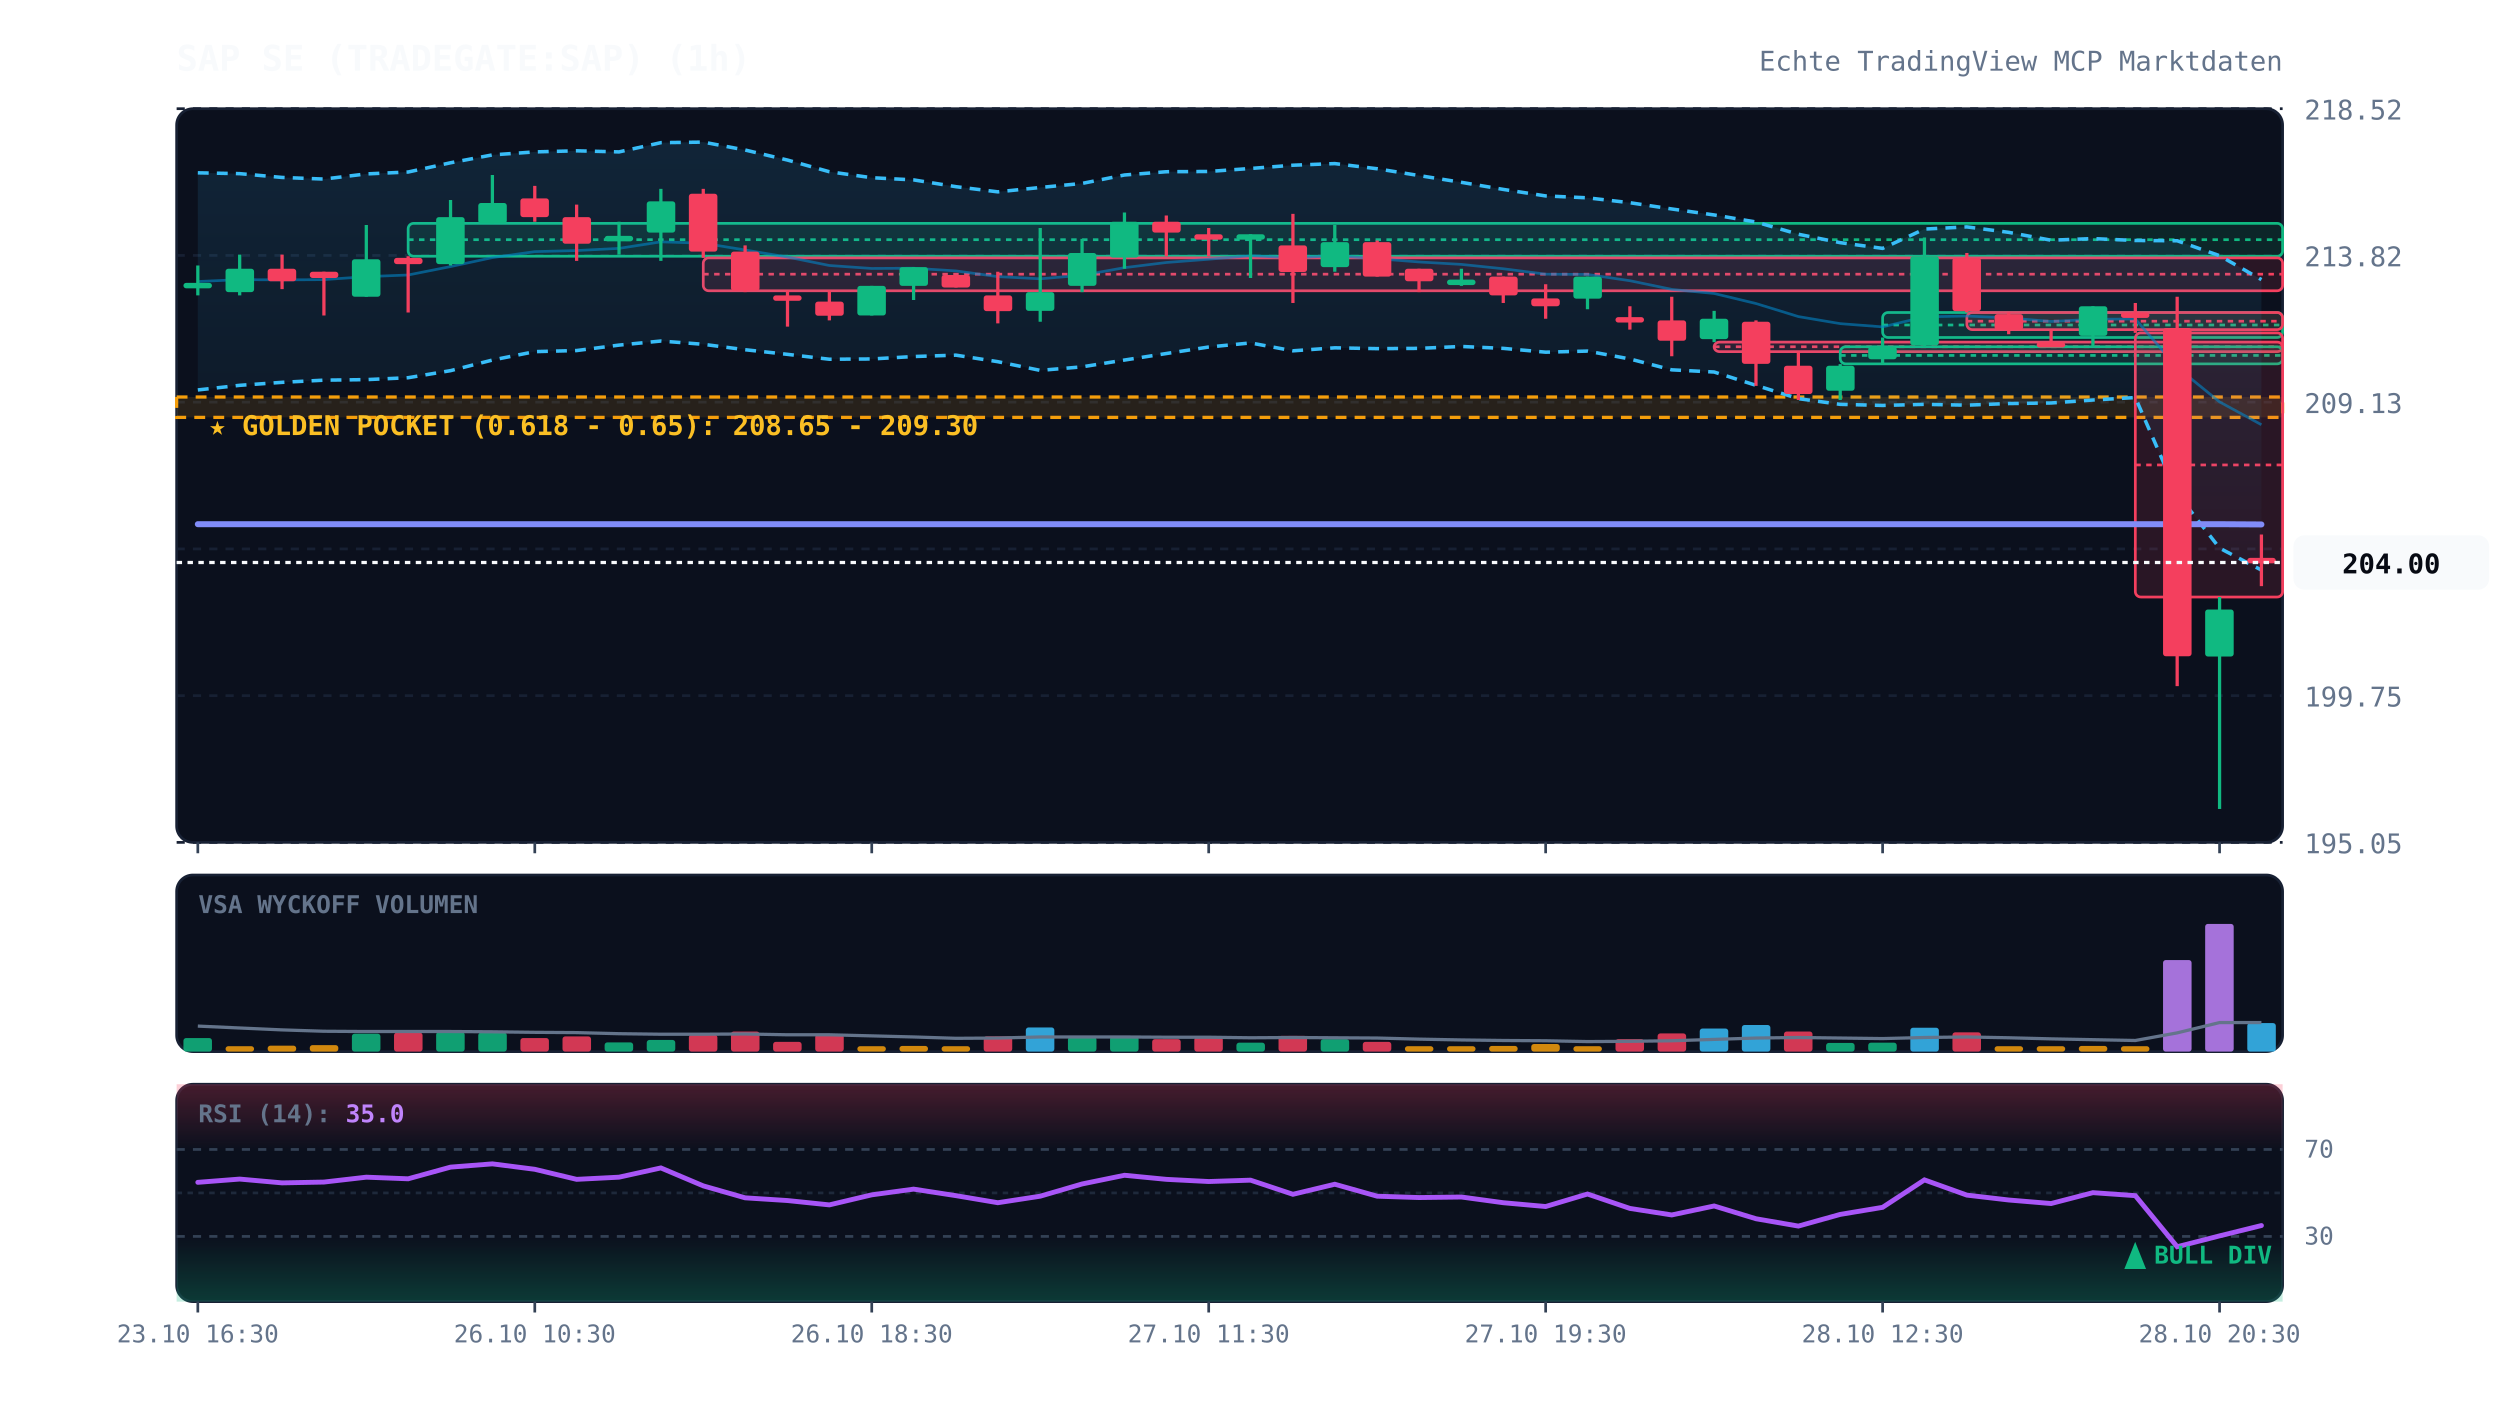
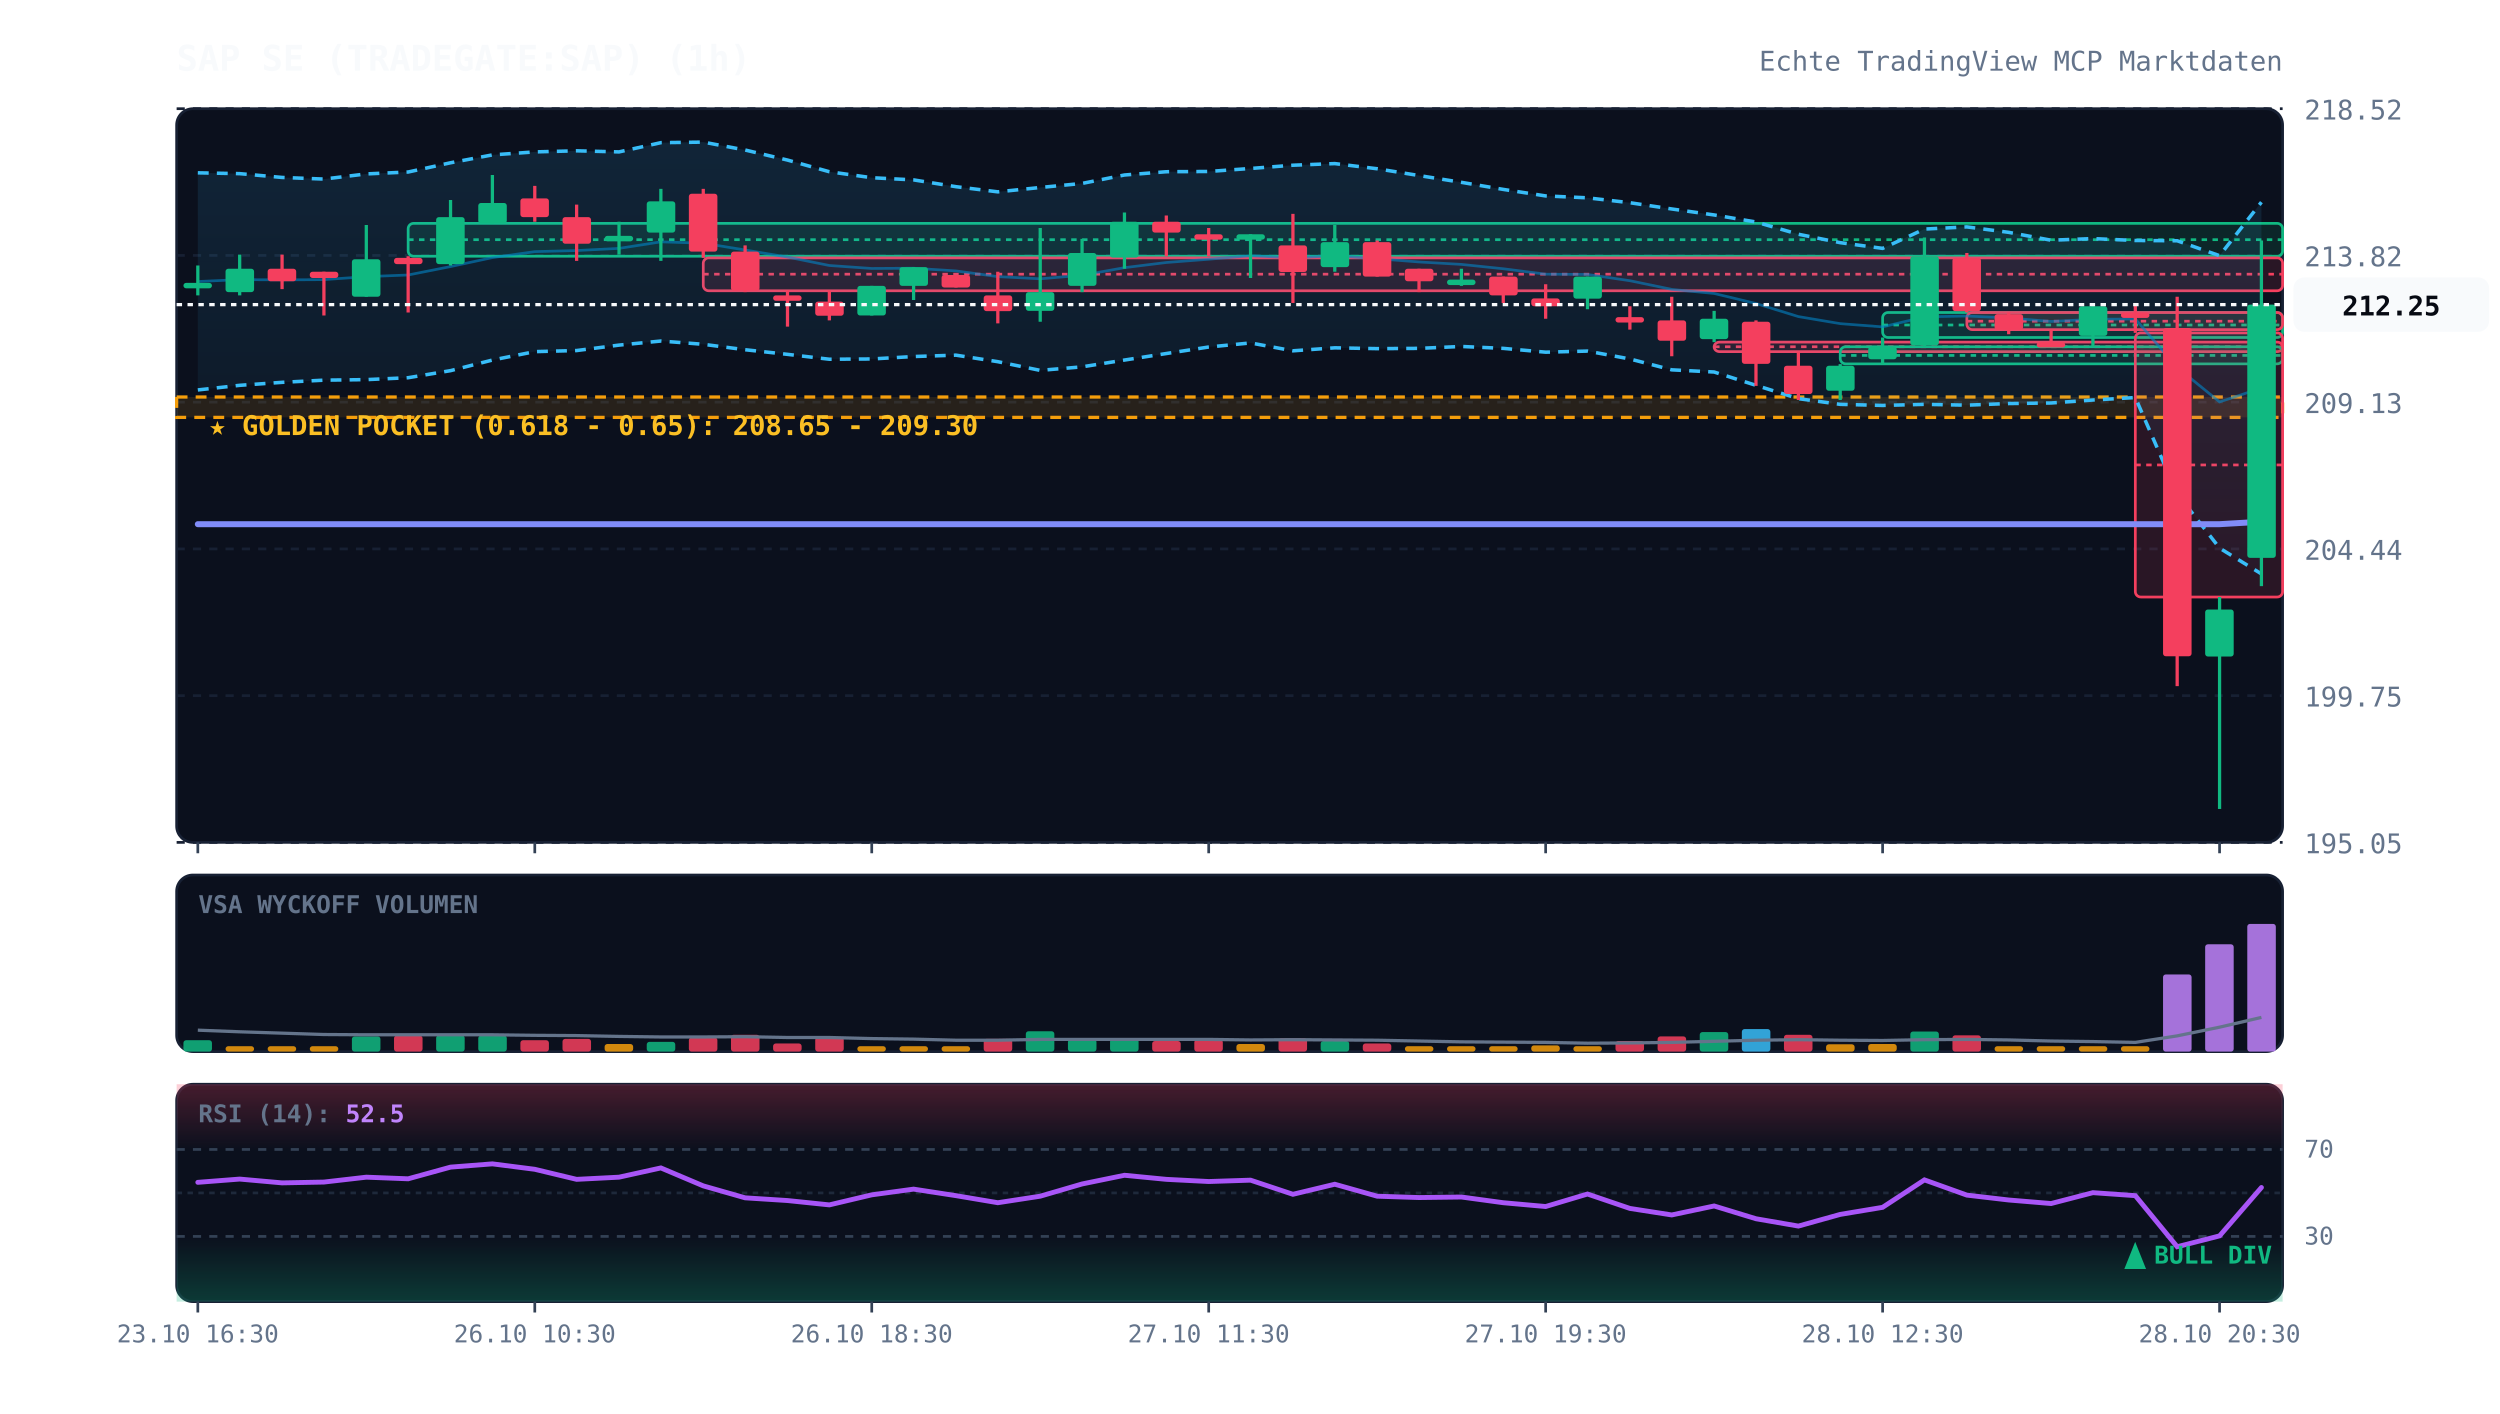
<svg xmlns="http://www.w3.org/2000/svg" viewBox="0 0 920 520" width="100%" height="100%" style="background:#070a13; font-family:'JetBrains Mono', monospace;">
  <defs>
    <linearGradient id="cloud-grad" x1="0%" y1="0%" x2="0%" y2="100%">
      <stop offset="0%" stop-color="#38bdf8" stop-opacity="0.12" />
      <stop offset="100%" stop-color="#38bdf8" stop-opacity="0.02" />
    </linearGradient>
    <linearGradient id="rsi-overbought" x1="0%" y1="0%" x2="0%" y2="100%">
      <stop offset="0%" stop-color="#f43f5e" stop-opacity="0.25" />
      <stop offset="100%" stop-color="#f43f5e" stop-opacity="0.0" />
    </linearGradient>
    <linearGradient id="rsi-oversold" x1="0%" y1="0%" x2="0%" y2="100%">
      <stop offset="0%" stop-color="#10b981" stop-opacity="0.0" />
      <stop offset="100%" stop-color="#10b981" stop-opacity="0.25" />
    </linearGradient>
  </defs>
  <rect x="65" y="40" width="775" height="270" fill="#0b101d" rx="6" stroke="#172033" stroke-width="1" />
  <rect x="65" y="322" width="775" height="65" fill="#0b101d" rx="6" stroke="#172033" stroke-width="1" />
  <rect x="65" y="399" width="775" height="80" fill="#0b101d" rx="6" stroke="#172033" stroke-width="1" />
  <line x1="65" y1="310.0" x2="840" y2="310.0" stroke="#172033" stroke-dasharray="3,3" stroke-width="1" />
  <text x="848" y="314.0" fill="#64748b" font-size="10" text-anchor="start">195.05</text>
  <line x1="65" y1="256.0" x2="840" y2="256.0" stroke="#172033" stroke-dasharray="3,3" stroke-width="1" />
  <text x="848" y="260.0" fill="#64748b" font-size="10" text-anchor="start">199.75</text>
  <line x1="65" y1="202.0" x2="840" y2="202.0" stroke="#172033" stroke-dasharray="3,3" stroke-width="1" />
  <text x="848" y="206.0" fill="#64748b" font-size="10" text-anchor="start">204.44</text>
  <line x1="65" y1="148.0" x2="840" y2="148.0" stroke="#172033" stroke-dasharray="3,3" stroke-width="1" />
  <text x="848" y="152.0" fill="#64748b" font-size="10" text-anchor="start">209.13</text>
  <line x1="65" y1="94.0" x2="840" y2="94.0" stroke="#172033" stroke-dasharray="3,3" stroke-width="1" />
  <text x="848" y="98.0" fill="#64748b" font-size="10" text-anchor="start">213.82</text>
  <line x1="65" y1="40.0" x2="840" y2="40.0" stroke="#172033" stroke-dasharray="3,3" stroke-width="1" />
  <text x="848" y="44.0" fill="#64748b" font-size="10" text-anchor="start">218.52</text>
  <rect x="65" y="146.1" width="775" height="7.5" fill="rgba(245, 158, 11, 0.12)" stroke="#f59e0b" stroke-dasharray="4,3" stroke-width="1.2" />
  <text x="77" y="160.1" fill="#fbbf24" font-size="10" font-weight="bold">★ GOLDEN POCKET (0.618 - 0.65): 208.65 - 209.30</text>
  <rect x="150.2" y="82.2" width="689.8" height="12.1" fill="rgba(16, 185, 129, 0.13)" stroke="#10b981" stroke-width="1" rx="2" />
  <line x1="150.2" y1="88.2" x2="840" y2="88.2" stroke="#10b981" stroke-dasharray="2,2" stroke-width="1" />
  <rect x="258.8" y="94.9" width="581.2" height="12.1" fill="rgba(244, 63, 94, 0.13)" stroke="#f43f5e" stroke-width="1" rx="2" />
  <line x1="258.8" y1="100.9" x2="840" y2="100.9" stroke="#f43f5e" stroke-dasharray="2,2" stroke-width="1" />
  <rect x="630.8" y="125.9" width="209.2" height="3.5" fill="rgba(244, 63, 94, 0.13)" stroke="#f43f5e" stroke-width="1" rx="2" />
  <line x1="630.8" y1="127.6" x2="840" y2="127.6" stroke="#f43f5e" stroke-dasharray="2,2" stroke-width="1" />
  <rect x="677.2" y="127.6" width="162.8" height="6.3" fill="rgba(16, 185, 129, 0.13)" stroke="#10b981" stroke-width="1" rx="2" />
  <line x1="677.2" y1="130.8" x2="840" y2="130.8" stroke="#10b981" stroke-dasharray="2,2" stroke-width="1" />
  <rect x="692.8" y="115.0" width="147.2" height="9.2" fill="rgba(16, 185, 129, 0.13)" stroke="#10b981" stroke-width="1" rx="2" />
  <line x1="692.8" y1="119.6" x2="840" y2="119.6" stroke="#10b981" stroke-dasharray="2,2" stroke-width="1" />
  <rect x="723.8" y="115.0" width="116.2" height="6.3" fill="rgba(244, 63, 94, 0.13)" stroke="#f43f5e" stroke-width="1" rx="2" />
  <line x1="723.8" y1="118.2" x2="840" y2="118.2" stroke="#f43f5e" stroke-dasharray="2,2" stroke-width="1" />
  <rect x="785.8" y="122.5" width="54.2" height="97.2" fill="rgba(244, 63, 94, 0.13)" stroke="#f43f5e" stroke-width="1" rx="2" />
  <line x1="785.8" y1="171.1" x2="840" y2="171.1" stroke="#f43f5e" stroke-dasharray="2,2" stroke-width="1" />
-   <polygon points="72.8,63.6 88.2,63.9 103.8,65.3 119.2,65.9 134.8,64.0 150.2,63.3 165.8,59.9 181.2,57.0 196.8,55.9 212.2,55.5 227.8,55.9 243.2,52.5 258.8,52.3 274.2,55.2 289.8,58.9 305.2,63.2 320.8,65.4 336.2,66.2 351.8,68.7 367.2,70.6 382.8,69.0 398.2,67.5 413.8,64.4 429.2,63.2 444.8,63.1 460.2,62.0 475.8,60.8 491.2,60.2 506.8,62.1 522.2,64.6 537.8,67.1 553.2,69.7 568.8,72.1 584.2,72.8 599.8,74.6 615.2,76.9 630.8,79.1 646.2,81.7 661.8,86.2 677.2,89.3 692.8,91.4 708.2,84.3 723.8,83.5 739.2,85.5 754.8,88.4 770.2,87.8 785.8,88.5 801.2,88.6 816.8,94.1 832.2,102.9 832.2,209.8 816.8,201.7 801.2,181.7 785.8,146.3 770.2,147.2 754.8,148.3 739.2,148.5 723.8,149.1 708.2,148.8 692.8,149.2 677.2,148.8 661.8,146.7 646.2,141.8 630.8,136.9 615.2,136.1 599.8,132.1 584.2,129.2 568.8,129.6 553.2,128.2 537.8,127.5 522.2,128.2 506.8,128.3 491.2,128.0 475.8,129.1 460.2,126.2 444.8,127.7 429.2,130.1 413.8,132.5 398.2,135.0 382.8,136.3 367.2,133.1 351.8,130.7 336.2,131.2 320.8,132.1 305.2,132.2 289.8,130.4 274.2,128.7 258.8,126.7 243.2,125.5 227.8,127.0 212.2,129.0 196.8,129.4 181.2,132.5 165.8,136.4 150.2,139.0 134.8,139.7 119.2,139.9 103.8,140.7 88.2,141.8 72.8,143.5" fill="url(#cloud-grad)" />
-   <polyline points="72.8,63.6 88.2,63.9 103.8,65.3 119.2,65.9 134.8,64.0 150.2,63.3 165.8,59.9 181.2,57.0 196.8,55.9 212.2,55.5 227.8,55.9 243.2,52.5 258.8,52.3 274.2,55.2 289.8,58.9 305.2,63.2 320.8,65.4 336.2,66.2 351.8,68.7 367.2,70.6 382.8,69.0 398.2,67.5 413.8,64.4 429.2,63.2 444.8,63.1 460.2,62.0 475.8,60.8 491.2,60.2 506.8,62.1 522.2,64.6 537.8,67.1 553.2,69.7 568.8,72.1 584.2,72.8 599.8,74.6 615.2,76.9 630.8,79.1 646.2,81.7 661.8,86.2 677.2,89.3 692.8,91.4 708.2,84.3 723.8,83.5 739.2,85.5 754.8,88.4 770.2,87.8 785.8,88.5 801.2,88.6 816.8,94.1 832.2,102.9" fill="none" stroke="#38bdf8" stroke-width="1.3" stroke-dasharray="4,3" />
-   <polyline points="72.8,143.5 88.2,141.8 103.8,140.7 119.2,139.9 134.8,139.7 150.2,139.0 165.8,136.4 181.2,132.5 196.8,129.4 212.2,129.0 227.8,127.0 243.2,125.5 258.8,126.7 274.2,128.7 289.8,130.4 305.2,132.2 320.8,132.1 336.2,131.2 351.8,130.7 367.2,133.1 382.8,136.3 398.2,135.0 413.8,132.5 429.2,130.1 444.8,127.7 460.2,126.2 475.8,129.1 491.2,128.0 506.8,128.3 522.2,128.2 537.8,127.5 553.2,128.2 568.8,129.6 584.2,129.2 599.8,132.1 615.2,136.1 630.8,136.9 646.2,141.8 661.8,146.7 677.2,148.8 692.8,149.2 708.2,148.8 723.8,149.1 739.2,148.5 754.8,148.3 770.2,147.2 785.8,146.3 801.2,181.7 816.8,201.7 832.2,209.8" fill="none" stroke="#38bdf8" stroke-width="1.3" stroke-dasharray="4,3" />
-   <polyline points="72.8,103.6 88.2,102.9 103.8,103.0 119.2,102.9 134.8,101.8 150.2,101.2 165.8,98.1 181.2,94.8 196.8,92.6 212.2,92.2 227.8,91.4 243.2,89.0 258.8,89.5 274.2,92.0 289.8,94.6 305.2,97.7 320.8,98.8 336.2,98.7 351.8,99.7 367.2,101.8 382.8,102.6 398.2,101.3 413.8,98.5 429.2,96.6 444.8,95.4 460.2,94.1 475.8,94.9 491.2,94.1 506.8,95.2 522.2,96.4 537.8,97.3 553.2,98.9 568.8,100.9 584.2,101.0 599.8,103.3 615.2,106.5 630.8,108.0 646.2,111.7 661.8,116.5 677.2,119.1 692.8,120.3 708.2,116.6 723.8,116.3 739.2,117.0 754.8,118.3 770.2,117.5 785.8,117.4 801.2,135.2 816.8,147.9 832.2,156.3" fill="none" stroke="#0284c7" stroke-width="1.0" stroke-opacity="0.6" />
-   <polyline points="72.8,192.9 88.2,192.9 103.8,192.9 119.2,192.9 134.8,192.9 150.2,192.9 165.8,192.9 181.2,192.9 196.8,192.9 212.2,192.9 227.8,192.9 243.2,192.9 258.8,192.9 274.2,192.9 289.8,192.9 305.2,192.9 320.8,192.9 336.2,192.9 351.8,192.9 367.2,192.9 382.8,192.9 398.2,192.9 413.8,192.9 429.2,192.9 444.8,192.9 460.2,192.9 475.8,192.9 491.2,192.9 506.8,192.9 522.2,192.9 537.8,192.9 553.2,192.9 568.8,192.9 584.2,192.9 599.8,192.9 615.2,192.9 630.8,192.9 646.2,192.9 661.8,192.9 677.2,192.9 692.8,192.9 708.2,192.9 723.8,192.9 739.2,192.9 754.8,192.9 770.2,192.9 785.8,192.9 801.2,192.9 816.8,192.9 832.2,193.0" fill="none" stroke="#818cf8" stroke-width="2.2" stroke-linecap="round" />
+   <polygon points="72.8,63.6 88.2,63.9 103.8,65.3 119.2,65.9 134.8,64.0 150.2,63.3 165.8,59.9 181.2,57.0 196.8,55.9 212.2,55.5 227.8,55.9 243.2,52.5 258.8,52.3 274.2,55.2 289.8,58.9 305.2,63.2 320.8,65.4 336.2,66.2 351.8,68.7 367.2,70.6 382.8,69.0 398.2,67.5 413.8,64.4 429.2,63.2 444.8,63.1 460.2,62.0 475.8,60.8 491.2,60.2 506.8,62.1 522.2,64.6 537.8,67.1 553.2,69.7 568.8,72.1 584.2,72.8 599.8,74.6 615.2,76.9 630.8,79.1 646.2,81.7 661.8,86.2 677.2,89.3 692.8,91.4 708.2,84.3 723.8,83.5 739.2,85.5 754.8,88.4 770.2,87.8 785.8,88.5 801.2,88.6 816.8,94.1 832.2,74.4 832.2,211.2 816.8,201.7 801.2,181.7 785.8,146.3 770.2,147.2 754.8,148.3 739.2,148.5 723.8,149.1 708.2,148.8 692.8,149.2 677.2,148.8 661.8,146.7 646.2,141.8 630.8,136.9 615.2,136.1 599.8,132.1 584.2,129.2 568.8,129.6 553.2,128.2 537.8,127.5 522.2,128.2 506.8,128.3 491.2,128.0 475.8,129.1 460.2,126.2 444.8,127.7 429.2,130.1 413.8,132.5 398.2,135.0 382.8,136.3 367.2,133.1 351.8,130.7 336.2,131.2 320.8,132.1 305.2,132.2 289.8,130.4 274.2,128.7 258.8,126.7 243.2,125.5 227.8,127.0 212.2,129.0 196.8,129.4 181.2,132.5 165.8,136.4 150.2,139.0 134.8,139.7 119.2,139.9 103.8,140.7 88.2,141.8 72.8,143.5" fill="url(#cloud-grad)" />
+   <polyline points="72.8,63.6 88.2,63.9 103.8,65.3 119.2,65.9 134.8,64.0 150.2,63.3 165.8,59.9 181.2,57.0 196.8,55.9 212.2,55.5 227.8,55.9 243.2,52.5 258.8,52.3 274.2,55.2 289.8,58.9 305.2,63.2 320.8,65.4 336.2,66.2 351.8,68.7 367.2,70.6 382.8,69.0 398.2,67.5 413.8,64.4 429.2,63.2 444.8,63.1 460.2,62.0 475.8,60.8 491.2,60.2 506.8,62.1 522.2,64.6 537.8,67.1 553.2,69.7 568.8,72.1 584.2,72.8 599.8,74.6 615.2,76.9 630.8,79.1 646.2,81.7 661.8,86.2 677.2,89.3 692.8,91.4 708.2,84.3 723.8,83.5 739.2,85.5 754.8,88.4 770.2,87.8 785.8,88.5 801.2,88.6 816.8,94.1 832.2,74.4" fill="none" stroke="#38bdf8" stroke-width="1.3" stroke-dasharray="4,3" />
+   <polyline points="72.8,143.5 88.2,141.8 103.8,140.7 119.2,139.9 134.8,139.7 150.2,139.0 165.8,136.4 181.2,132.5 196.8,129.4 212.2,129.0 227.8,127.0 243.2,125.5 258.8,126.7 274.2,128.7 289.8,130.4 305.2,132.2 320.8,132.1 336.2,131.2 351.8,130.7 367.2,133.1 382.8,136.3 398.2,135.0 413.8,132.5 429.2,130.1 444.8,127.7 460.2,126.2 475.8,129.1 491.2,128.0 506.8,128.3 522.2,128.2 537.8,127.5 553.2,128.2 568.8,129.6 584.2,129.2 599.8,132.1 615.2,136.1 630.8,136.9 646.2,141.8 661.8,146.7 677.2,148.8 692.8,149.2 708.2,148.8 723.8,149.1 739.2,148.5 754.8,148.3 770.2,147.2 785.8,146.3 801.2,181.7 816.8,201.7 832.2,211.2" fill="none" stroke="#38bdf8" stroke-width="1.3" stroke-dasharray="4,3" />
+   <polyline points="72.8,103.6 88.2,102.9 103.8,103.0 119.2,102.9 134.8,101.8 150.2,101.2 165.8,98.1 181.2,94.8 196.8,92.6 212.2,92.2 227.8,91.4 243.2,89.0 258.8,89.5 274.2,92.0 289.8,94.6 305.2,97.7 320.8,98.8 336.2,98.7 351.8,99.7 367.2,101.8 382.8,102.6 398.2,101.3 413.8,98.5 429.2,96.6 444.8,95.4 460.2,94.1 475.8,94.9 491.2,94.1 506.8,95.2 522.2,96.4 537.8,97.3 553.2,98.9 568.8,100.9 584.2,101.0 599.8,103.3 615.2,106.5 630.8,108.0 646.2,111.7 661.8,116.5 677.2,119.1 692.8,120.3 708.2,116.6 723.8,116.3 739.2,117.0 754.8,118.3 770.2,117.5 785.8,117.4 801.2,135.2 816.8,147.9 832.2,142.8" fill="none" stroke="#0284c7" stroke-width="1.0" stroke-opacity="0.6" />
+   <polyline points="72.8,192.9 88.2,192.9 103.8,192.9 119.2,192.9 134.8,192.9 150.2,192.9 165.8,192.9 181.2,192.9 196.8,192.9 212.2,192.9 227.8,192.9 243.2,192.9 258.8,192.9 274.2,192.9 289.8,192.9 305.2,192.9 320.8,192.9 336.2,192.9 351.8,192.9 367.2,192.9 382.8,192.9 398.2,192.9 413.8,192.9 429.2,192.9 444.8,192.9 460.2,192.9 475.8,192.9 491.2,192.9 506.8,192.9 522.2,192.9 537.8,192.9 553.2,192.9 568.8,192.9 584.2,192.9 599.8,192.9 615.2,192.9 630.8,192.9 646.2,192.9 661.8,192.9 677.2,192.9 692.8,192.9 708.2,192.9 723.8,192.9 739.2,192.9 754.8,192.9 770.2,192.9 785.8,192.9 801.2,192.9 816.8,192.9 832.2,192.0" fill="none" stroke="#818cf8" stroke-width="2.2" stroke-linecap="round" />
  <line x1="72.8" y1="97.7" x2="72.8" y2="108.7" stroke="#10b981" stroke-width="1.2" />
  <rect x="67.5" y="104.1" width="10.5" height="2.0" fill="#10b981" rx="1" />
  <line x1="88.2" y1="93.7" x2="88.2" y2="108.7" stroke="#10b981" stroke-width="1.2" />
  <rect x="83.0" y="98.9" width="10.5" height="8.6" fill="#10b981" rx="1" />
  <line x1="103.8" y1="93.7" x2="103.8" y2="106.4" stroke="#f43f5e" stroke-width="1.2" />
  <rect x="98.5" y="98.9" width="10.5" height="4.6" fill="#f43f5e" rx="1" />
  <line x1="119.2" y1="100.0" x2="119.2" y2="116.1" stroke="#f43f5e" stroke-width="1.2" />
  <rect x="114.0" y="100.0" width="10.5" height="2.3" fill="#f43f5e" rx="1" />
  <line x1="134.8" y1="82.8" x2="134.8" y2="109.2" stroke="#10b981" stroke-width="1.2" />
  <rect x="129.5" y="95.4" width="10.5" height="13.8" fill="#10b981" rx="1" />
  <line x1="150.2" y1="94.3" x2="150.2" y2="115.0" stroke="#f43f5e" stroke-width="1.2" />
  <rect x="145.0" y="94.9" width="10.5" height="2.3" fill="#f43f5e" rx="1" />
  <line x1="165.8" y1="73.6" x2="165.8" y2="97.7" stroke="#10b981" stroke-width="1.2" />
  <rect x="160.5" y="79.9" width="10.5" height="17.3" fill="#10b981" rx="1" />
  <line x1="181.2" y1="64.4" x2="181.2" y2="82.2" stroke="#10b981" stroke-width="1.2" />
  <rect x="176.0" y="74.7" width="10.5" height="7.5" fill="#10b981" rx="1" />
  <line x1="196.8" y1="68.4" x2="196.8" y2="81.6" stroke="#f43f5e" stroke-width="1.2" />
  <rect x="191.5" y="73.0" width="10.5" height="6.9" fill="#f43f5e" rx="1" />
  <line x1="212.2" y1="75.3" x2="212.2" y2="96.0" stroke="#f43f5e" stroke-width="1.2" />
  <rect x="207.0" y="79.9" width="10.5" height="9.8" fill="#f43f5e" rx="1" />
  <line x1="227.8" y1="81.6" x2="227.8" y2="93.7" stroke="#10b981" stroke-width="1.2" />
  <rect x="222.5" y="86.8" width="10.5" height="2.0" fill="#10b981" rx="1" />
  <line x1="243.2" y1="69.5" x2="243.2" y2="96.0" stroke="#10b981" stroke-width="1.2" />
  <rect x="238.0" y="74.1" width="10.5" height="11.5" fill="#10b981" rx="1" />
  <line x1="258.8" y1="69.5" x2="258.8" y2="94.9" stroke="#f43f5e" stroke-width="1.2" />
  <rect x="253.5" y="71.3" width="10.5" height="21.3" fill="#f43f5e" rx="1" />
  <line x1="274.2" y1="90.3" x2="274.2" y2="107.5" stroke="#f43f5e" stroke-width="1.2" />
  <rect x="269.0" y="92.6" width="10.5" height="14.4" fill="#f43f5e" rx="1" />
  <line x1="289.8" y1="106.9" x2="289.8" y2="120.2" stroke="#f43f5e" stroke-width="1.2" />
  <rect x="284.5" y="108.7" width="10.5" height="2.0" fill="#f43f5e" rx="1" />
  <line x1="305.2" y1="106.9" x2="305.2" y2="117.9" stroke="#f43f5e" stroke-width="1.2" />
  <rect x="300.0" y="111.0" width="10.5" height="5.2" fill="#f43f5e" rx="1" />
  <line x1="320.8" y1="105.2" x2="320.8" y2="116.1" stroke="#10b981" stroke-width="1.2" />
  <rect x="315.5" y="105.2" width="10.5" height="10.9" fill="#10b981" rx="1" />
  <line x1="336.2" y1="98.3" x2="336.2" y2="110.4" stroke="#10b981" stroke-width="1.2" />
  <rect x="331.0" y="98.3" width="10.5" height="6.9" fill="#10b981" rx="1" />
  <line x1="351.8" y1="101.2" x2="351.8" y2="105.8" stroke="#f43f5e" stroke-width="1.2" />
  <rect x="346.5" y="101.2" width="10.5" height="4.6" fill="#f43f5e" rx="1" />
  <line x1="367.2" y1="100.0" x2="367.2" y2="119.0" stroke="#f43f5e" stroke-width="1.2" />
  <rect x="362.0" y="108.7" width="10.5" height="5.8" fill="#f43f5e" rx="1" />
  <line x1="382.8" y1="83.9" x2="382.8" y2="118.4" stroke="#10b981" stroke-width="1.2" />
  <rect x="377.5" y="107.5" width="10.5" height="6.9" fill="#10b981" rx="1" />
  <line x1="398.2" y1="87.9" x2="398.2" y2="107.5" stroke="#10b981" stroke-width="1.2" />
  <rect x="393.0" y="93.1" width="10.5" height="12.1" fill="#10b981" rx="1" />
  <line x1="413.8" y1="78.2" x2="413.8" y2="98.9" stroke="#10b981" stroke-width="1.2" />
  <rect x="408.5" y="81.6" width="10.5" height="13.2" fill="#10b981" rx="1" />
  <line x1="429.2" y1="79.3" x2="429.2" y2="94.3" stroke="#f43f5e" stroke-width="1.2" />
  <rect x="424.0" y="81.6" width="10.5" height="4.0" fill="#f43f5e" rx="1" />
  <line x1="444.8" y1="83.9" x2="444.8" y2="94.3" stroke="#f43f5e" stroke-width="1.2" />
  <rect x="439.5" y="86.2" width="10.5" height="2.0" fill="#f43f5e" rx="1" />
  <line x1="460.2" y1="86.2" x2="460.2" y2="102.3" stroke="#10b981" stroke-width="1.2" />
  <rect x="455.0" y="86.2" width="10.5" height="2.0" fill="#10b981" rx="1" />
  <line x1="475.8" y1="78.7" x2="475.8" y2="111.5" stroke="#f43f5e" stroke-width="1.2" />
  <rect x="470.5" y="90.3" width="10.5" height="9.8" fill="#f43f5e" rx="1" />
  <line x1="491.2" y1="82.8" x2="491.2" y2="100.0" stroke="#10b981" stroke-width="1.2" />
  <rect x="486.0" y="89.1" width="10.5" height="9.2" fill="#10b981" rx="1" />
  <line x1="506.8" y1="88.5" x2="506.8" y2="101.8" stroke="#f43f5e" stroke-width="1.2" />
  <rect x="501.5" y="89.1" width="10.5" height="12.7" fill="#f43f5e" rx="1" />
  <line x1="522.2" y1="98.9" x2="522.2" y2="107.5" stroke="#f43f5e" stroke-width="1.2" />
  <rect x="517.0" y="98.9" width="10.5" height="4.6" fill="#f43f5e" rx="1" />
  <line x1="537.8" y1="98.9" x2="537.8" y2="105.2" stroke="#10b981" stroke-width="1.2" />
  <rect x="532.5" y="102.9" width="10.5" height="2.0" fill="#10b981" rx="1" />
  <line x1="553.2" y1="101.8" x2="553.2" y2="111.5" stroke="#f43f5e" stroke-width="1.2" />
  <rect x="548.0" y="101.8" width="10.5" height="6.9" fill="#f43f5e" rx="1" />
  <line x1="568.8" y1="104.6" x2="568.8" y2="117.3" stroke="#f43f5e" stroke-width="1.2" />
  <rect x="563.5" y="109.8" width="10.5" height="2.9" fill="#f43f5e" rx="1" />
  <line x1="584.2" y1="101.8" x2="584.2" y2="113.8" stroke="#10b981" stroke-width="1.2" />
  <rect x="579.0" y="101.8" width="10.5" height="8.1" fill="#10b981" rx="1" />
  <line x1="599.8" y1="112.7" x2="599.8" y2="121.3" stroke="#f43f5e" stroke-width="1.2" />
  <rect x="594.5" y="116.7" width="10.5" height="2.0" fill="#f43f5e" rx="1" />
  <line x1="615.2" y1="109.2" x2="615.2" y2="131.1" stroke="#f43f5e" stroke-width="1.2" />
  <rect x="610.0" y="117.9" width="10.5" height="7.5" fill="#f43f5e" rx="1" />
  <line x1="630.8" y1="114.4" x2="630.8" y2="125.9" stroke="#10b981" stroke-width="1.2" />
  <rect x="625.5" y="117.3" width="10.5" height="7.5" fill="#10b981" rx="1" />
  <line x1="646.2" y1="117.9" x2="646.2" y2="142.0" stroke="#f43f5e" stroke-width="1.2" />
  <rect x="641.0" y="118.4" width="10.5" height="15.5" fill="#f43f5e" rx="1" />
  <line x1="661.8" y1="129.4" x2="661.8" y2="147.2" stroke="#f43f5e" stroke-width="1.2" />
  <rect x="656.5" y="134.6" width="10.5" height="10.4" fill="#f43f5e" rx="1" />
  <line x1="677.2" y1="134.0" x2="677.2" y2="147.2" stroke="#10b981" stroke-width="1.2" />
  <rect x="672.0" y="134.6" width="10.5" height="9.2" fill="#10b981" rx="1" />
  <line x1="692.8" y1="124.2" x2="692.8" y2="134.0" stroke="#10b981" stroke-width="1.2" />
  <rect x="687.5" y="127.6" width="10.5" height="4.6" fill="#10b981" rx="1" />
  <line x1="708.2" y1="87.4" x2="708.2" y2="127.6" stroke="#10b981" stroke-width="1.2" />
  <rect x="703.0" y="94.3" width="10.5" height="32.8" fill="#10b981" rx="1" />
  <line x1="723.8" y1="93.1" x2="723.8" y2="115.0" stroke="#f43f5e" stroke-width="1.2" />
  <rect x="718.5" y="94.9" width="10.5" height="19.6" fill="#f43f5e" rx="1" />
  <line x1="739.2" y1="115.0" x2="739.2" y2="123.0" stroke="#f43f5e" stroke-width="1.2" />
  <rect x="734.0" y="115.6" width="10.5" height="5.8" fill="#f43f5e" rx="1" />
  <line x1="754.8" y1="121.3" x2="754.8" y2="127.6" stroke="#f43f5e" stroke-width="1.2" />
  <rect x="749.5" y="125.9" width="10.5" height="2.0" fill="#f43f5e" rx="1" />
  <line x1="770.2" y1="112.7" x2="770.2" y2="127.6" stroke="#10b981" stroke-width="1.2" />
  <rect x="765.0" y="112.7" width="10.5" height="10.9" fill="#10b981" rx="1" />
  <line x1="785.8" y1="111.5" x2="785.8" y2="122.5" stroke="#f43f5e" stroke-width="1.2" />
  <rect x="780.5" y="115.0" width="10.5" height="2.0" fill="#f43f5e" rx="1" />
  <line x1="801.2" y1="109.2" x2="801.2" y2="252.5" stroke="#f43f5e" stroke-width="1.2" />
  <rect x="796.0" y="120.7" width="10.5" height="120.8" fill="#f43f5e" rx="1" />
  <line x1="816.8" y1="219.7" x2="816.8" y2="297.7" stroke="#10b981" stroke-width="1.2" />
  <rect x="811.5" y="224.3" width="10.5" height="17.3" fill="#10b981" rx="1" />
-   <line x1="832.2" y1="196.7" x2="832.2" y2="215.7" stroke="#f43f5e" stroke-width="1.2" />
-   <rect x="827.0" y="205.3" width="10.5" height="2.0" fill="#f43f5e" rx="1" />
-   <line x1="65" y1="207.0" x2="840" y2="207.0" stroke="#f8fafc" stroke-width="1.2" stroke-dasharray="2,2" />
-   <rect x="844" y="197.0" width="72" height="20" fill="#f8fafc" rx="4" />
-   <text x="880" y="211.0" fill="#070a13" font-size="10" font-weight="bold" text-anchor="middle">204.00</text>
+   <line x1="832.2" y1="88.5" x2="832.2" y2="215.7" stroke="#10b981" stroke-width="1.2" />
+   <rect x="827.0" y="112.1" width="10.5" height="93.2" fill="#10b981" rx="1" />
+   <line x1="65" y1="112.1" x2="840" y2="112.1" stroke="#f8fafc" stroke-width="1.2" stroke-dasharray="2,2" />
+   <rect x="844" y="102.1" width="72" height="20" fill="#f8fafc" rx="4" />
+   <text x="880" y="116.1" fill="#070a13" font-size="10" font-weight="bold" text-anchor="middle">212.25</text>
  <text x="73" y="336" fill="#64748b" font-size="9" font-weight="bold">VSA WYCKOFF VOLUMEN</text>
-   <rect x="67.5" y="382.0" width="10.5" height="5.0" fill="#10b981" opacity="0.85" rx="1" />
+   <rect x="67.5" y="382.8" width="10.5" height="4.2" fill="#10b981" opacity="0.85" rx="1" />
  <rect x="83.0" y="385.0" width="10.5" height="2.0" fill="#f59e0b" opacity="0.85" rx="1" />
-   <rect x="98.5" y="384.8" width="10.5" height="2.2" fill="#f59e0b" opacity="0.85" rx="1" />
-   <rect x="114.0" y="384.6" width="10.5" height="2.4" fill="#f59e0b" opacity="0.85" rx="1" />
-   <rect x="129.5" y="380.4" width="10.5" height="6.6" fill="#10b981" opacity="0.85" rx="1" />
-   <rect x="145.0" y="380.0" width="10.5" height="7.0" fill="#f43f5e" opacity="0.85" rx="1" />
-   <rect x="160.5" y="379.8" width="10.5" height="7.2" fill="#10b981" opacity="0.85" rx="1" />
-   <rect x="176.0" y="380.0" width="10.5" height="7.0" fill="#10b981" opacity="0.85" rx="1" />
-   <rect x="191.5" y="382.0" width="10.5" height="5.0" fill="#f43f5e" opacity="0.85" rx="1" />
-   <rect x="207.0" y="381.4" width="10.5" height="5.6" fill="#f43f5e" opacity="0.85" rx="1" />
-   <rect x="222.5" y="383.6" width="10.5" height="3.4" fill="#10b981" opacity="0.85" rx="1" />
-   <rect x="238.0" y="382.7" width="10.5" height="4.3" fill="#10b981" opacity="0.85" rx="1" />
-   <rect x="253.5" y="380.8" width="10.5" height="6.2" fill="#f43f5e" opacity="0.85" rx="1" />
-   <rect x="269.0" y="379.6" width="10.5" height="7.4" fill="#f43f5e" opacity="0.85" rx="1" />
-   <rect x="284.5" y="383.4" width="10.5" height="3.6" fill="#f43f5e" opacity="0.85" rx="1" />
-   <rect x="300.0" y="380.7" width="10.5" height="6.3" fill="#f43f5e" opacity="0.85" rx="1" />
+   <rect x="98.5" y="385.0" width="10.5" height="2.0" fill="#f59e0b" opacity="0.85" rx="1" />
+   <rect x="114.0" y="385.0" width="10.5" height="2.0" fill="#f59e0b" opacity="0.85" rx="1" />
+   <rect x="129.5" y="381.4" width="10.5" height="5.6" fill="#10b981" opacity="0.85" rx="1" />
+   <rect x="145.0" y="381.1" width="10.5" height="5.9" fill="#f43f5e" opacity="0.85" rx="1" />
+   <rect x="160.5" y="381.0" width="10.5" height="6.0" fill="#10b981" opacity="0.85" rx="1" />
+   <rect x="176.0" y="381.1" width="10.5" height="5.9" fill="#10b981" opacity="0.85" rx="1" />
+   <rect x="191.5" y="382.8" width="10.5" height="4.2" fill="#f43f5e" opacity="0.85" rx="1" />
+   <rect x="207.0" y="382.3" width="10.5" height="4.7" fill="#f43f5e" opacity="0.85" rx="1" />
+   <rect x="222.5" y="384.2" width="10.5" height="2.8" fill="#f59e0b" opacity="0.85" rx="1" />
+   <rect x="238.0" y="383.4" width="10.5" height="3.6" fill="#10b981" opacity="0.85" rx="1" />
+   <rect x="253.5" y="381.8" width="10.5" height="5.2" fill="#f43f5e" opacity="0.85" rx="1" />
+   <rect x="269.0" y="380.8" width="10.5" height="6.2" fill="#f43f5e" opacity="0.85" rx="1" />
+   <rect x="284.5" y="384.0" width="10.5" height="3.0" fill="#f43f5e" opacity="0.85" rx="1" />
+   <rect x="300.0" y="381.7" width="10.5" height="5.3" fill="#f43f5e" opacity="0.85" rx="1" />
  <rect x="315.5" y="385.0" width="10.5" height="2.0" fill="#f59e0b" opacity="0.85" rx="1" />
-   <rect x="331.0" y="384.9" width="10.5" height="2.1" fill="#f59e0b" opacity="0.85" rx="1" />
+   <rect x="331.0" y="385.0" width="10.5" height="2.0" fill="#f59e0b" opacity="0.85" rx="1" />
  <rect x="346.5" y="385.0" width="10.5" height="2.0" fill="#f59e0b" opacity="0.85" rx="1" />
-   <rect x="362.0" y="381.4" width="10.5" height="5.6" fill="#f43f5e" opacity="0.85" rx="1" />
-   <rect x="377.5" y="378.1" width="10.5" height="8.9" fill="#38bdf8" opacity="0.85" rx="1" />
-   <rect x="393.0" y="381.6" width="10.5" height="5.4" fill="#10b981" opacity="0.85" rx="1" />
-   <rect x="408.5" y="381.4" width="10.5" height="5.6" fill="#10b981" opacity="0.85" rx="1" />
-   <rect x="424.0" y="382.4" width="10.5" height="4.6" fill="#f43f5e" opacity="0.85" rx="1" />
-   <rect x="439.5" y="381.7" width="10.5" height="5.3" fill="#f43f5e" opacity="0.85" rx="1" />
-   <rect x="455.0" y="383.7" width="10.5" height="3.3" fill="#10b981" opacity="0.85" rx="1" />
-   <rect x="470.5" y="381.2" width="10.5" height="5.8" fill="#f43f5e" opacity="0.85" rx="1" />
-   <rect x="486.0" y="382.4" width="10.5" height="4.6" fill="#10b981" opacity="0.85" rx="1" />
-   <rect x="501.5" y="383.4" width="10.5" height="3.6" fill="#f43f5e" opacity="0.85" rx="1" />
+   <rect x="362.0" y="382.3" width="10.5" height="4.7" fill="#f43f5e" opacity="0.85" rx="1" />
+   <rect x="377.5" y="379.5" width="10.5" height="7.5" fill="#10b981" opacity="0.85" rx="1" />
+   <rect x="393.0" y="382.5" width="10.5" height="4.5" fill="#10b981" opacity="0.85" rx="1" />
+   <rect x="408.5" y="382.3" width="10.5" height="4.7" fill="#10b981" opacity="0.85" rx="1" />
+   <rect x="424.0" y="383.1" width="10.5" height="3.9" fill="#f43f5e" opacity="0.85" rx="1" />
+   <rect x="439.5" y="382.6" width="10.5" height="4.4" fill="#f43f5e" opacity="0.85" rx="1" />
+   <rect x="455.0" y="384.2" width="10.5" height="2.8" fill="#f59e0b" opacity="0.85" rx="1" />
+   <rect x="470.5" y="382.1" width="10.5" height="4.9" fill="#f43f5e" opacity="0.85" rx="1" />
+   <rect x="486.0" y="383.1" width="10.5" height="3.9" fill="#10b981" opacity="0.85" rx="1" />
+   <rect x="501.5" y="384.0" width="10.5" height="3.0" fill="#f43f5e" opacity="0.85" rx="1" />
  <rect x="517.0" y="385.0" width="10.5" height="2.0" fill="#f59e0b" opacity="0.85" rx="1" />
  <rect x="532.5" y="385.0" width="10.5" height="2.0" fill="#f59e0b" opacity="0.85" rx="1" />
-   <rect x="548.0" y="384.9" width="10.5" height="2.1" fill="#f59e0b" opacity="0.85" rx="1" />
-   <rect x="563.5" y="384.2" width="10.5" height="2.8" fill="#f59e0b" opacity="0.85" rx="1" />
+   <rect x="548.0" y="385.0" width="10.5" height="2.0" fill="#f59e0b" opacity="0.85" rx="1" />
+   <rect x="563.5" y="384.7" width="10.5" height="2.3" fill="#f59e0b" opacity="0.85" rx="1" />
  <rect x="579.0" y="385.0" width="10.5" height="2.0" fill="#f59e0b" opacity="0.85" rx="1" />
-   <rect x="594.5" y="382.4" width="10.5" height="4.6" fill="#f43f5e" opacity="0.85" rx="1" />
-   <rect x="610.0" y="380.3" width="10.5" height="6.7" fill="#f43f5e" opacity="0.85" rx="1" />
-   <rect x="625.5" y="378.5" width="10.5" height="8.5" fill="#38bdf8" opacity="0.85" rx="1" />
-   <rect x="641.0" y="377.2" width="10.5" height="9.8" fill="#38bdf8" opacity="0.85" rx="1" />
-   <rect x="656.5" y="379.6" width="10.5" height="7.4" fill="#f43f5e" opacity="0.85" rx="1" />
-   <rect x="672.0" y="383.8" width="10.5" height="3.2" fill="#10b981" opacity="0.85" rx="1" />
-   <rect x="687.5" y="383.7" width="10.5" height="3.3" fill="#10b981" opacity="0.85" rx="1" />
-   <rect x="703.0" y="378.2" width="10.5" height="8.8" fill="#38bdf8" opacity="0.85" rx="1" />
-   <rect x="718.5" y="379.9" width="10.5" height="7.1" fill="#f43f5e" opacity="0.85" rx="1" />
+   <rect x="594.5" y="383.1" width="10.5" height="3.9" fill="#f43f5e" opacity="0.85" rx="1" />
+   <rect x="610.0" y="381.4" width="10.5" height="5.6" fill="#f43f5e" opacity="0.85" rx="1" />
+   <rect x="625.5" y="379.8" width="10.5" height="7.2" fill="#10b981" opacity="0.85" rx="1" />
+   <rect x="641.0" y="378.7" width="10.5" height="8.3" fill="#38bdf8" opacity="0.85" rx="1" />
+   <rect x="656.5" y="380.8" width="10.5" height="6.2" fill="#f43f5e" opacity="0.85" rx="1" />
+   <rect x="672.0" y="384.3" width="10.5" height="2.7" fill="#f59e0b" opacity="0.85" rx="1" />
+   <rect x="687.5" y="384.2" width="10.5" height="2.8" fill="#f59e0b" opacity="0.85" rx="1" />
+   <rect x="703.0" y="379.6" width="10.5" height="7.4" fill="#10b981" opacity="0.85" rx="1" />
+   <rect x="718.5" y="381.0" width="10.5" height="6.0" fill="#f43f5e" opacity="0.85" rx="1" />
  <rect x="734.0" y="385.0" width="10.5" height="2.0" fill="#f59e0b" opacity="0.85" rx="1" />
  <rect x="749.5" y="385.0" width="10.5" height="2.0" fill="#f59e0b" opacity="0.85" rx="1" />
-   <rect x="765.0" y="384.9" width="10.5" height="2.1" fill="#f59e0b" opacity="0.85" rx="1" />
+   <rect x="765.0" y="385.0" width="10.5" height="2.0" fill="#f59e0b" opacity="0.85" rx="1" />
  <rect x="780.5" y="385.0" width="10.5" height="2.0" fill="#f59e0b" opacity="0.85" rx="1" />
-   <rect x="796.0" y="353.3" width="10.5" height="33.7" fill="#c084fc" opacity="0.85" rx="1" />
-   <rect x="811.5" y="340.0" width="10.5" height="47.0" fill="#c084fc" opacity="0.85" rx="1" />
-   <rect x="827.0" y="376.5" width="10.5" height="10.5" fill="#38bdf8" opacity="0.85" rx="1" />
-   <polyline points="72.8,377.6 88.2,378.3 103.8,379.0 119.2,379.5 134.8,379.6 150.2,379.6 165.8,379.6 181.2,379.7 196.8,379.9 212.2,380.0 227.8,380.4 243.2,380.6 258.8,380.6 274.2,380.5 289.8,380.8 305.2,380.8 320.8,381.2 336.2,381.6 351.8,382.1 367.2,382.0 382.8,381.6 398.2,381.6 413.8,381.6 429.2,381.7 444.8,381.7 460.2,381.9 475.8,381.8 491.2,381.9 506.8,382.0 522.2,382.4 537.8,382.7 553.2,382.9 568.8,383.0 584.2,383.3 599.8,383.2 615.2,383.0 630.8,382.5 646.2,382.0 661.8,381.8 677.2,382.0 692.8,382.2 708.2,381.8 723.8,381.6 739.2,381.9 754.8,382.3 770.2,382.6 785.8,382.9 801.2,380.1 816.8,376.3 832.2,376.3" fill="none" stroke="#64748b" stroke-width="1.2" />
+   <rect x="796.0" y="358.6" width="10.5" height="28.4" fill="#c084fc" opacity="0.85" rx="1" />
+   <rect x="811.5" y="347.5" width="10.5" height="39.5" fill="#c084fc" opacity="0.85" rx="1" />
+   <rect x="827.0" y="340.0" width="10.5" height="47.0" fill="#c084fc" opacity="0.85" rx="1" />
+   <polyline points="72.8,379.1 88.2,379.7 103.8,380.2 119.2,380.7 134.8,380.8 150.2,380.8 165.8,380.8 181.2,380.8 196.8,381.0 212.2,381.1 227.8,381.4 243.2,381.6 258.8,381.6 274.2,381.5 289.8,381.8 305.2,381.8 320.8,382.2 336.2,382.4 351.8,382.8 367.2,382.8 382.8,382.5 398.2,382.5 413.8,382.5 429.2,382.5 444.8,382.5 460.2,382.7 475.8,382.6 491.2,382.7 506.8,382.8 522.2,383.1 537.8,383.4 553.2,383.5 568.8,383.6 584.2,383.9 599.8,383.8 615.2,383.6 630.8,383.2 646.2,382.8 661.8,382.6 677.2,382.8 692.8,382.9 708.2,382.6 723.8,382.5 739.2,382.7 754.8,383.1 770.2,383.3 785.8,383.6 801.2,381.2 816.8,378.0 832.2,374.4" fill="none" stroke="#64748b" stroke-width="1.2" />
  <rect x="65" y="399" width="775" height="24.0" fill="url(#rsi-overbought)" />
  <rect x="65" y="455.0" width="775" height="24.0" fill="url(#rsi-oversold)" />
  <line x1="65" y1="423.0" x2="840" y2="423.0" stroke="#334155" stroke-dasharray="3,3" stroke-width="1" />
  <text x="848" y="426.0" fill="#64748b" font-size="9">70</text>
  <line x1="65" y1="439.0" x2="840" y2="439.0" stroke="#1e293b" stroke-dasharray="2,2" stroke-width="1" />
  <line x1="65" y1="455.0" x2="840" y2="455.0" stroke="#334155" stroke-dasharray="3,3" stroke-width="1" />
  <text x="848" y="458.0" fill="#64748b" font-size="9">30</text>
-   <polyline points="72.8,435.1 88.2,433.9 103.8,435.3 119.2,435.0 134.8,433.2 150.2,433.8 165.8,429.5 181.2,428.3 196.8,430.3 212.2,434.0 227.8,433.2 243.2,429.8 258.8,436.4 274.2,440.8 289.8,441.8 305.2,443.4 320.8,439.7 336.2,437.6 351.8,440.0 367.2,442.6 382.8,440.2 398.2,435.7 413.8,432.5 429.2,434.0 444.8,434.8 460.2,434.3 475.8,439.5 491.2,435.8 506.8,440.2 522.2,440.7 537.8,440.5 553.2,442.6 568.8,444.0 584.2,439.4 599.8,444.7 615.2,447.1 630.8,443.8 646.2,448.5 661.8,451.2 677.2,446.9 692.8,444.3 708.2,434.2 723.8,439.8 739.2,441.6 754.8,442.9 770.2,438.9 785.8,440.0 801.2,458.8 816.8,454.8 832.2,451.0" fill="none" stroke="#a855f7" stroke-width="1.8" stroke-linecap="round" />
+   <polyline points="72.8,435.1 88.2,433.9 103.8,435.3 119.2,435.0 134.8,433.2 150.2,433.8 165.8,429.5 181.2,428.3 196.8,430.3 212.2,434.0 227.8,433.2 243.2,429.8 258.8,436.4 274.2,440.8 289.8,441.8 305.2,443.4 320.8,439.7 336.2,437.6 351.8,440.0 367.2,442.6 382.8,440.2 398.2,435.7 413.8,432.5 429.2,434.0 444.8,434.8 460.2,434.3 475.8,439.5 491.2,435.8 506.8,440.2 522.2,440.7 537.8,440.5 553.2,442.6 568.8,444.0 584.2,439.4 599.8,444.7 615.2,447.1 630.8,443.8 646.2,448.5 661.8,451.2 677.2,446.9 692.8,444.3 708.2,434.2 723.8,439.8 739.2,441.6 754.8,442.9 770.2,438.9 785.8,440.0 801.2,458.8 816.8,454.8 832.2,437.0" fill="none" stroke="#a855f7" stroke-width="1.8" stroke-linecap="round" />
  <g transform="translate(785.75, 467)">
    <path d="M 0 -10 L 4 0 L -4 0 Z" fill="#10b981" />
    <text x="7" y="-2" fill="#10b981" font-size="9" font-weight="bold">BULL DIV</text>
  </g>
-   <text x="73" y="413" fill="#64748b" font-size="9" font-weight="bold">RSI (14): <tspan fill="#c084fc">35.0</tspan>
+   <text x="73" y="413" fill="#64748b" font-size="9" font-weight="bold">RSI (14): <tspan fill="#c084fc">52.5</tspan>
  </text>
  <line x1="72.8" y1="310" x2="72.8" y2="314" stroke="#334155" stroke-width="1" />
  <line x1="72.8" y1="479" x2="72.8" y2="483" stroke="#334155" stroke-width="1" />
  <text x="72.8" y="494" fill="#64748b" font-size="9" text-anchor="middle">23.10 16:30</text>
  <line x1="196.8" y1="310" x2="196.8" y2="314" stroke="#334155" stroke-width="1" />
  <line x1="196.8" y1="479" x2="196.8" y2="483" stroke="#334155" stroke-width="1" />
  <text x="196.8" y="494" fill="#64748b" font-size="9" text-anchor="middle">26.10 10:30</text>
  <line x1="320.8" y1="310" x2="320.8" y2="314" stroke="#334155" stroke-width="1" />
  <line x1="320.8" y1="479" x2="320.8" y2="483" stroke="#334155" stroke-width="1" />
  <text x="320.8" y="494" fill="#64748b" font-size="9" text-anchor="middle">26.10 18:30</text>
  <line x1="444.8" y1="310" x2="444.8" y2="314" stroke="#334155" stroke-width="1" />
  <line x1="444.8" y1="479" x2="444.8" y2="483" stroke="#334155" stroke-width="1" />
  <text x="444.8" y="494" fill="#64748b" font-size="9" text-anchor="middle">27.10 11:30</text>
  <line x1="568.8" y1="310" x2="568.8" y2="314" stroke="#334155" stroke-width="1" />
  <line x1="568.8" y1="479" x2="568.8" y2="483" stroke="#334155" stroke-width="1" />
  <text x="568.8" y="494" fill="#64748b" font-size="9" text-anchor="middle">27.10 19:30</text>
  <line x1="692.8" y1="310" x2="692.8" y2="314" stroke="#334155" stroke-width="1" />
  <line x1="692.8" y1="479" x2="692.8" y2="483" stroke="#334155" stroke-width="1" />
  <text x="692.8" y="494" fill="#64748b" font-size="9" text-anchor="middle">28.10 12:30</text>
  <line x1="816.8" y1="310" x2="816.8" y2="314" stroke="#334155" stroke-width="1" />
  <line x1="816.8" y1="479" x2="816.8" y2="483" stroke="#334155" stroke-width="1" />
  <text x="816.8" y="494" fill="#64748b" font-size="9" text-anchor="middle">28.10 20:30</text>
  <text x="65" y="26" fill="#f8fafc" font-size="13" font-weight="bold">SAP SE (TRADEGATE:SAP) (1h)</text>
  <text x="840" y="26" fill="#64748b" font-size="10" text-anchor="end">Echte TradingView MCP Marktdaten</text>
</svg>
